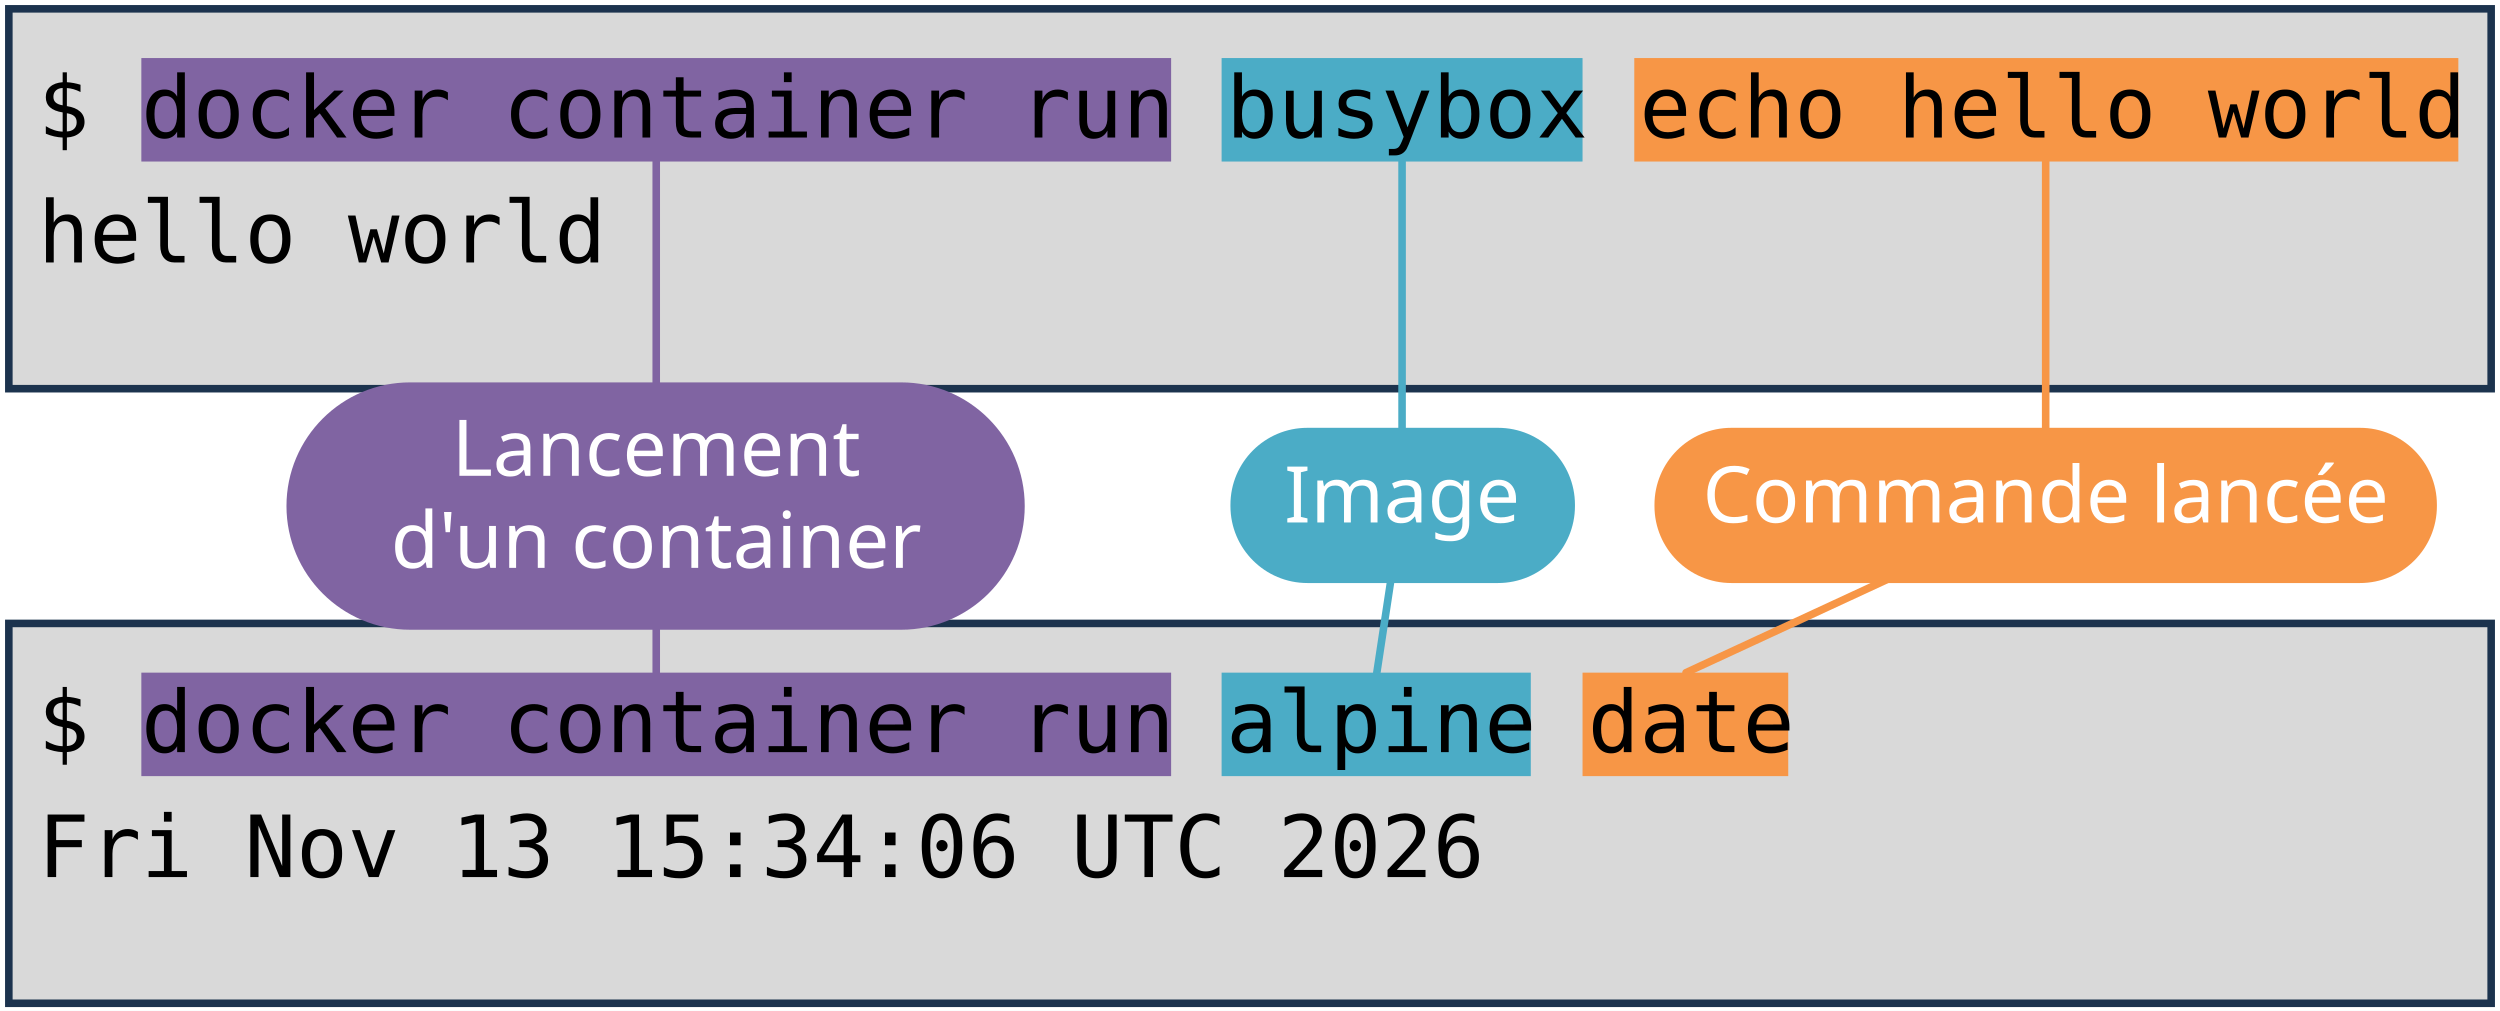
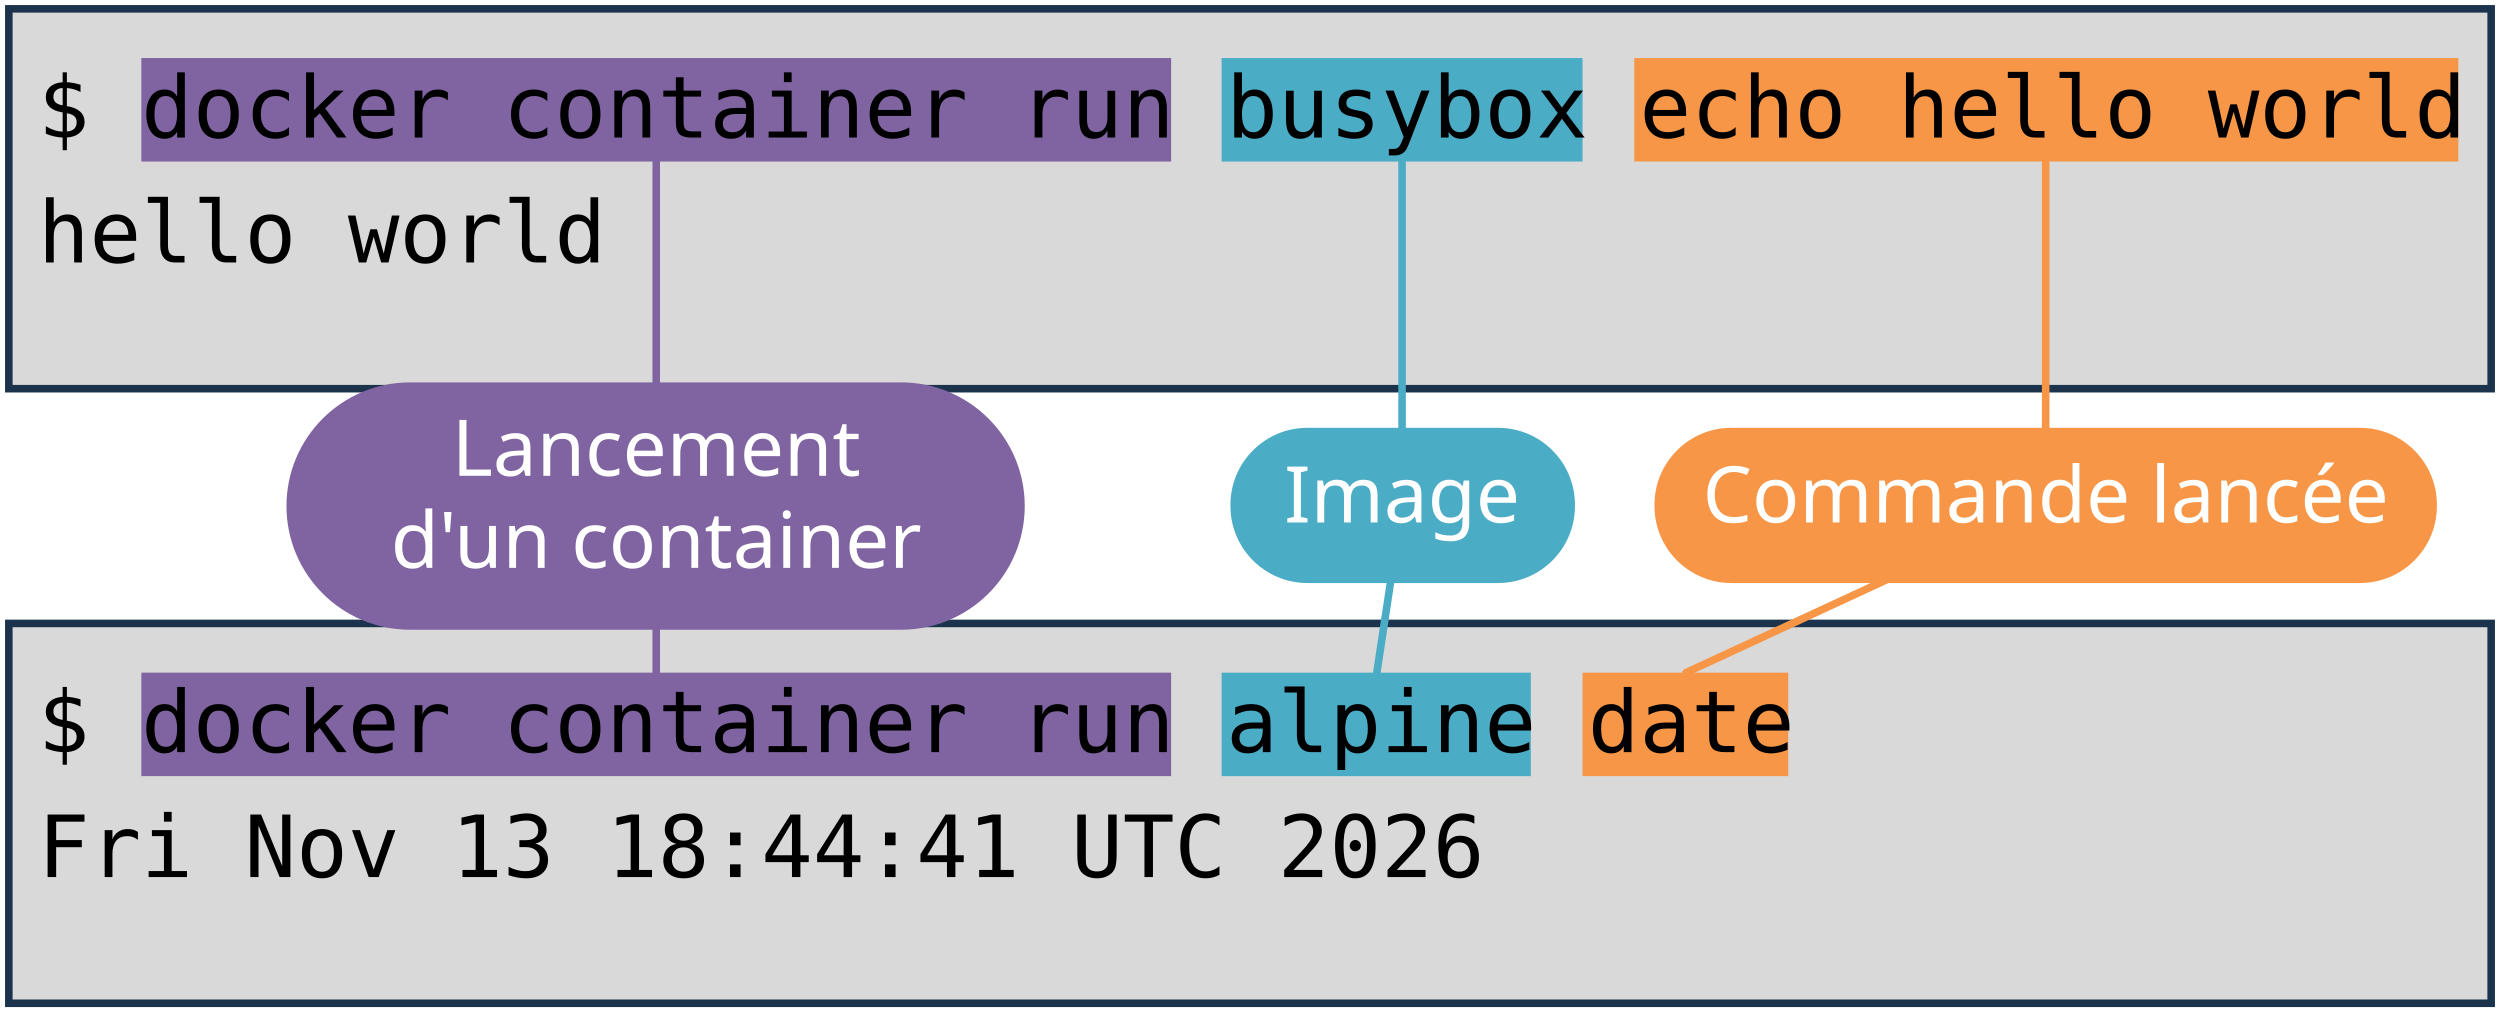
<svg xmlns="http://www.w3.org/2000/svg" viewBox="0 0 1981 801" width="1981" height="801" role="img" aria-label="Deux terminaux : docker container run busybox echo hello world, et docker container run alpine date. Annotations : lancement d'un container, image, commande lancée.">
  <style>
    .code { font-family: "DejaVu Sans Mono", Menlo, Consolas, monospace; font-size: 68px; fill: #000000; }
    .pill { font-family: "Trebuchet MS", "Century Gothic", Verdana, sans-serif; font-size: 62px; text-anchor: middle; }
  </style>
  <rect width="1981" height="801" fill="#FFFFFF" />
  <rect x="7" y="7" width="1967" height="301" fill="#D9D9D9" stroke="#1C334E" stroke-width="6" />
  <rect x="7" y="494" width="1967" height="301" fill="#D9D9D9" stroke="#1C334E" stroke-width="6" />
  <rect x="112" y="46" width="816" height="82" fill="#8064A2" />
  <rect x="112" y="533" width="816" height="82" fill="#8064A2" />
  <rect x="968" y="46" width="286" height="82" fill="#4BACC6" />
  <rect x="968" y="533" width="245" height="82" fill="#4BACC6" />
  <rect x="1295" y="46" width="653" height="82" fill="#F79646" />
  <rect x="1254" y="533" width="163" height="82" fill="#F79646" />
  <text x="30" y="109" class="code" xml:space="preserve">$ docker container run busybox echo hello world</text>
  <text x="30" y="208" class="code" xml:space="preserve">hello world</text>
  <text x="30" y="596" class="code" xml:space="preserve">$ docker container run alpine date</text>
-   <text x="30" y="695" class="code" xml:space="preserve">Fri Nov 13 15:34:06 UTC 2026</text>
+   <text x="30" y="695" class="code" xml:space="preserve">Fri Nov 13 18:44:41 UTC 2026</text>
  <path d="M 520 401 L 520 128" stroke="#8064A2" stroke-width="6" fill="none" stroke-linecap="round" />
  <path d="M 520 401 L 520 533" stroke="#8064A2" stroke-width="6" fill="none" stroke-linecap="round" />
  <rect x="227" y="303" width="585" height="196" rx="98" fill="#8064A2" />
  <text x="520" y="377" class="pill" fill="#FFFFFF">Lancement</text>
  <text x="520" y="450" class="pill" fill="#FFFFFF">d'un container</text>
  <path d="M 1111 401 L 1111 128" stroke="#4BACC6" stroke-width="6" fill="none" stroke-linecap="round" />
  <path d="M 1111 401 L 1091 533" stroke="#4BACC6" stroke-width="6" fill="none" stroke-linecap="round" />
  <rect x="975" y="339" width="273" height="123" rx="61" fill="#4BACC6" />
  <text x="1111" y="414" class="pill" fill="#FFFFFF">Image</text>
  <path d="M 1621 401 L 1621 128" stroke="#F79646" stroke-width="6" fill="none" stroke-linecap="round" />
  <path d="M 1621 401 L 1336 533" stroke="#F79646" stroke-width="6" fill="none" stroke-linecap="round" />
  <rect x="1311" y="339" width="620" height="123" rx="61" fill="#F79646" />
  <text x="1621" y="414" class="pill" fill="#FFFFFF">Commande lancée</text>
</svg>
